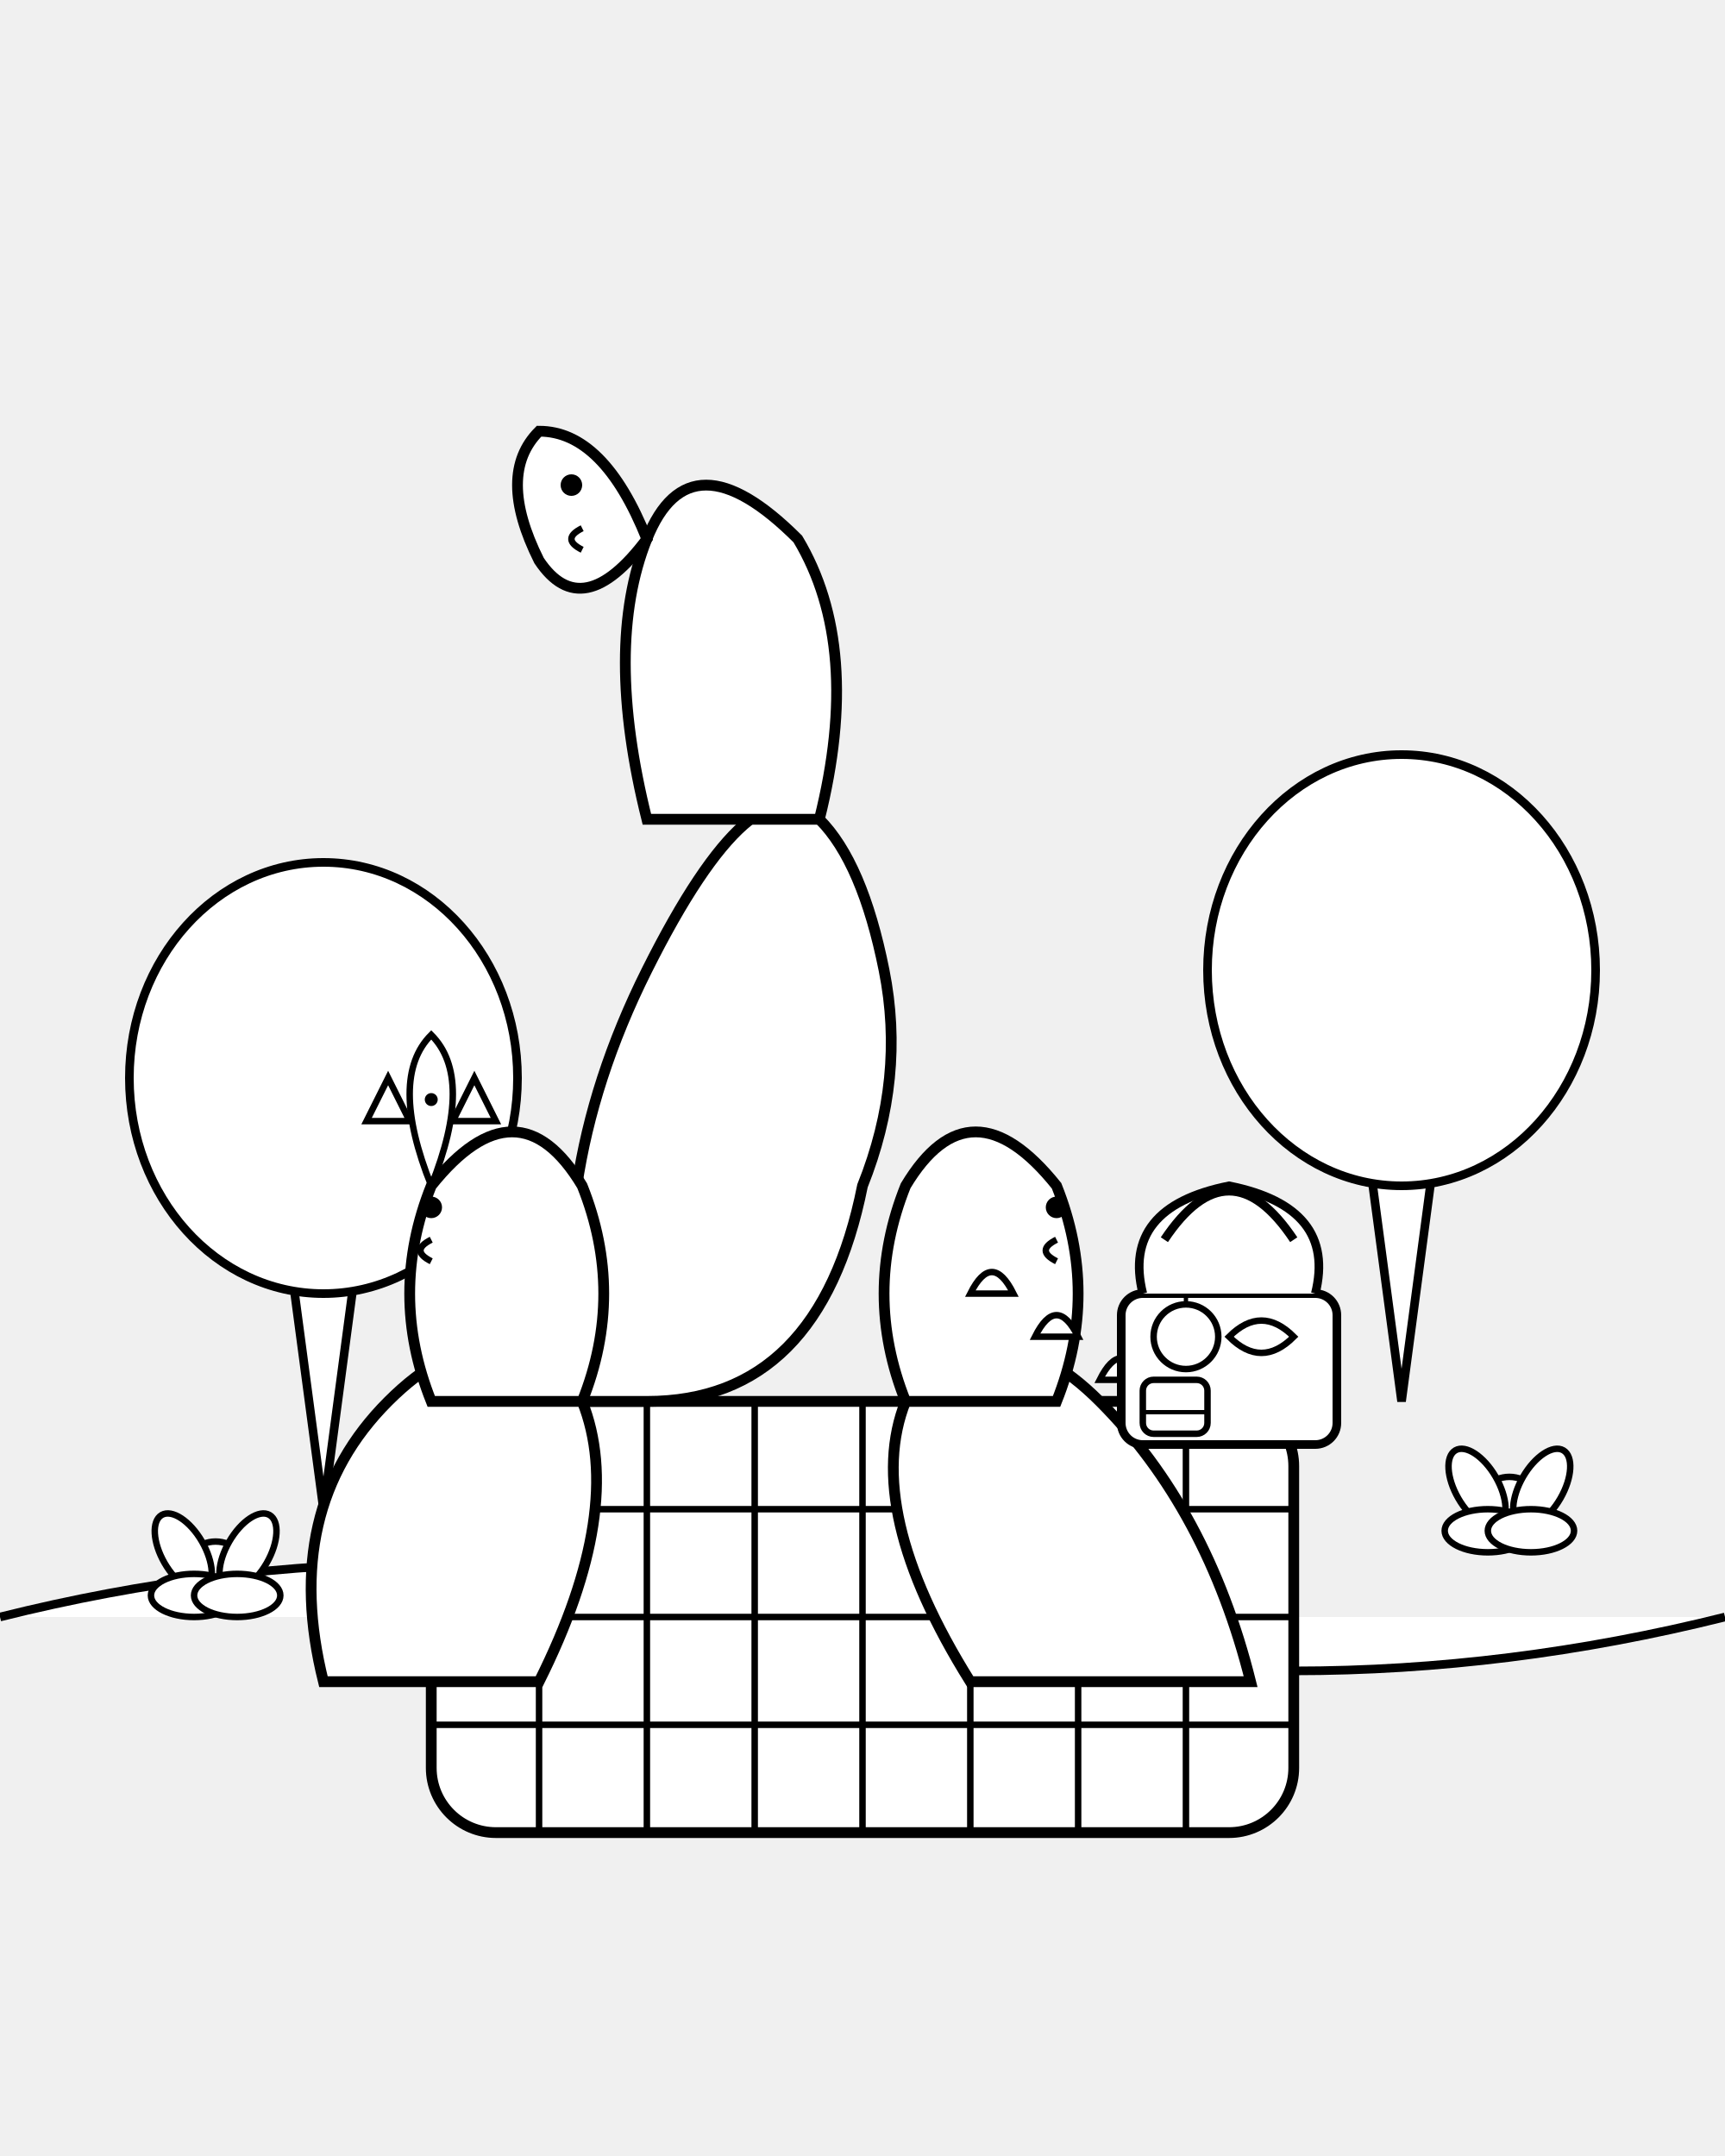
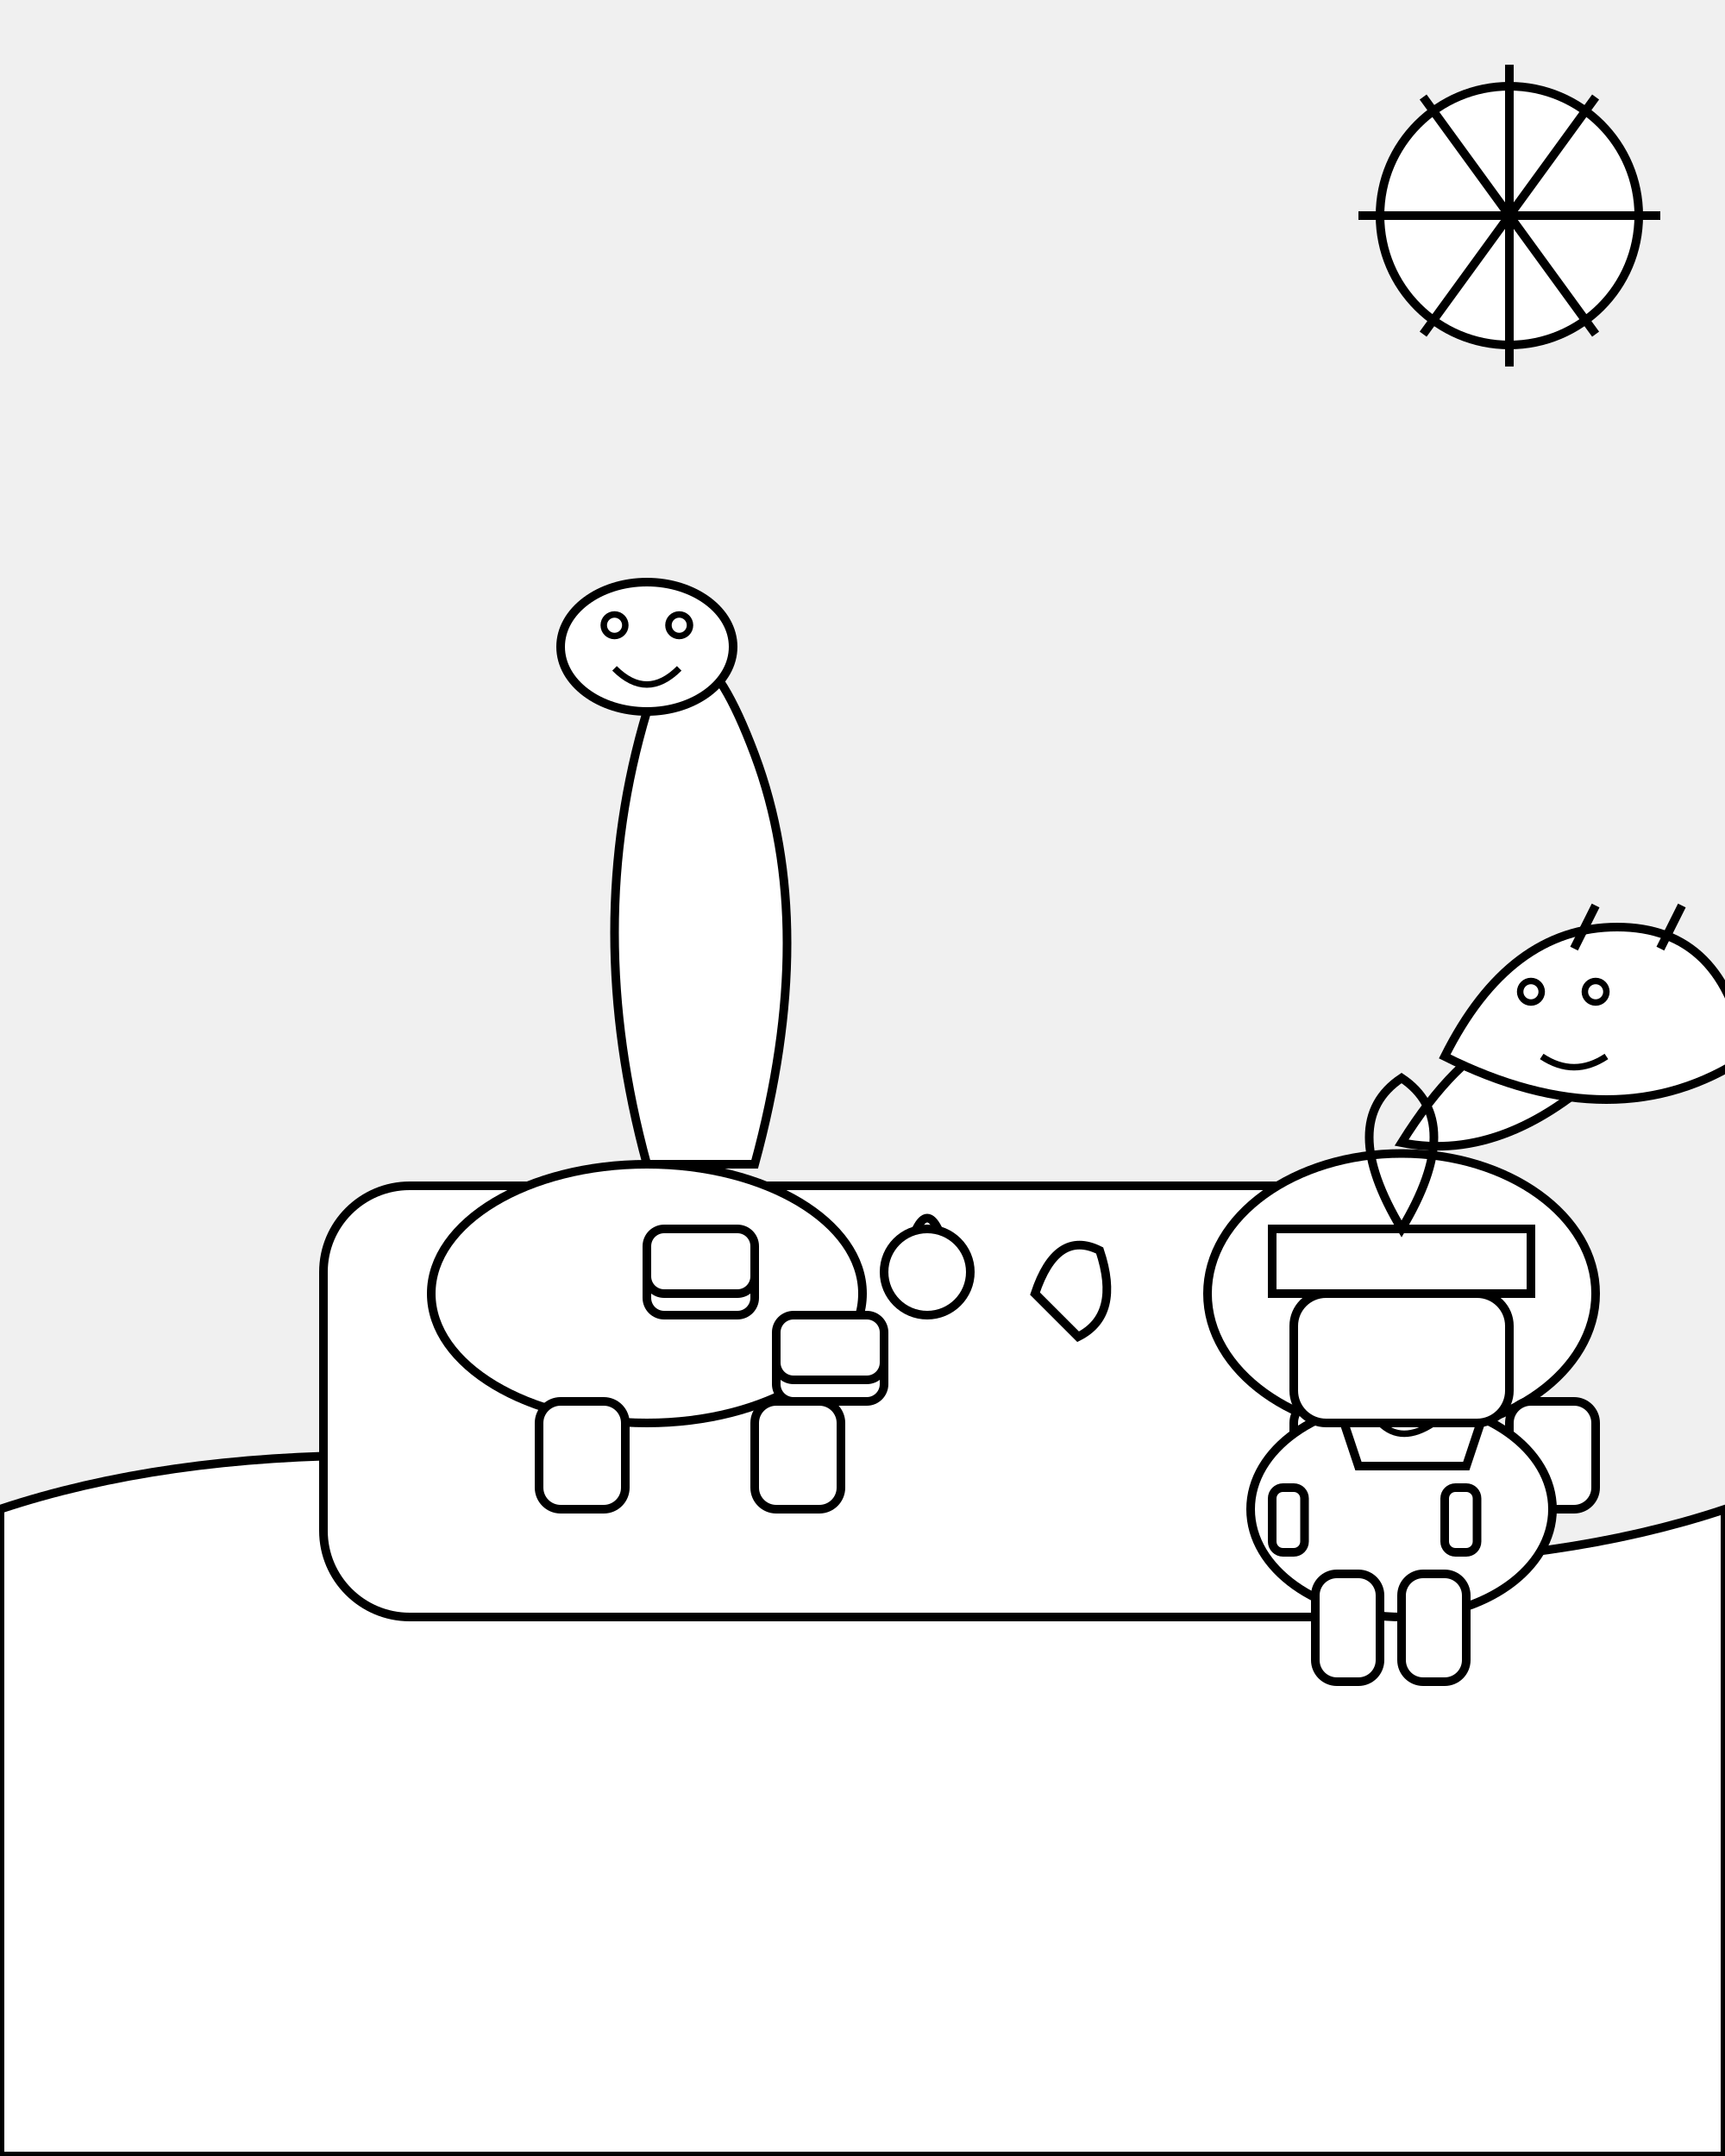
<svg xmlns="http://www.w3.org/2000/svg" viewBox="0 0 800 1000">
-   <path d="M 0 750 Q 200 700 400 750 Q 600 800 800 750" fill="white" stroke="black" stroke-width="4" />
-   <g id="trees">
-     <path d="M 650 650 L 630 500 C 600 400 700 400 670 500 L 650 650 Z" fill="white" stroke="black" stroke-width="4" />
-     <ellipse cx="650" cy="450" rx="90" ry="100" fill="white" stroke="black" stroke-width="4" />
-     <path d="M 150 700 L 130 550 C 100 450 200 450 170 550 L 150 700 Z" fill="white" stroke="black" stroke-width="4" />
-     <ellipse cx="150" cy="500" rx="90" ry="100" fill="white" stroke="black" stroke-width="4" />
+   <defs>
+     <style type="text/css">
+       .outline { stroke: black; stroke-width: 4; fill: white; }
+       .outline-no-fill { stroke: black; stroke-width: 4; fill: none; }
+       .eye { fill: white; stroke: black; stroke-width: 3; }
+       .mouth { fill: none; stroke: black; stroke-width: 3; }
+     </style>
+   </defs>
+   <g id="sun">
+     <circle cx="700" cy="100" r="60" class="outline" />
+     <line x1="700" y1="30" x2="700" y2="170" class="outline-no-fill" />
+     <line x1="630" y1="100" x2="770" y2="100" class="outline-no-fill" />
+     <line x1="660" y1="45" x2="740" y2="155" class="outline-no-fill" />
+     <line x1="660" y1="155" x2="740" y2="45" class="outline-no-fill" />
  </g>
-   <g id="flowers">
-     <circle cx="700" cy="700" r="15" fill="white" stroke="black" stroke-width="3" />
-     <ellipse cx="685" cy="690" rx="10" ry="20" transform="rotate(-30 685 690)" fill="white" stroke="black" stroke-width="3" />
-     <ellipse cx="715" cy="690" rx="10" ry="20" transform="rotate(30 715 690)" fill="white" stroke="black" stroke-width="3" />
-     <ellipse cx="690" cy="710" rx="10" ry="20" transform="rotate(-90 690 710)" fill="white" stroke="black" stroke-width="3" />
-     <ellipse cx="710" cy="710" rx="10" ry="20" transform="rotate(90 710 710)" fill="white" stroke="black" stroke-width="3" />
-     <circle cx="100" cy="730" r="15" fill="white" stroke="black" stroke-width="3" />
-     <ellipse cx="85" cy="720" rx="10" ry="20" transform="rotate(-30 85 720)" fill="white" stroke="black" stroke-width="3" />
-     <ellipse cx="115" cy="720" rx="10" ry="20" transform="rotate(30 115 720)" fill="white" stroke="black" stroke-width="3" />
-     <ellipse cx="90" cy="740" rx="10" ry="20" transform="rotate(-90 90 740)" fill="white" stroke="black" stroke-width="3" />
-     <ellipse cx="110" cy="740" rx="10" ry="20" transform="rotate(90 110 740)" fill="white" stroke="black" stroke-width="3" />
+   <path d="M0 700 Q150 650 400 700 T800 700 L800 1000 L0 1000 Z" class="outline" />
+   <rect x="150" y="550" width="500" height="200" rx="40" ry="40" class="outline" />
+   <g id="dino1_brontosaurus" transform="translate(100, -50)">
+     <ellipse cx="200" cy="650" rx="100" ry="60" class="outline" />
+     <path d="M250 590 Q280 480 250 400 Q220 320 200 380 Q170 480 200 590 Z" class="outline" />
+     <ellipse cx="200" cy="350" rx="40" ry="30" class="outline" />
+     <rect x="150" y="700" width="40" height="50" rx="10" ry="10" class="outline" />
+     <rect x="250" y="700" width="40" height="50" rx="10" ry="10" class="outline" />
+     <circle cx="185" cy="340" r="5" class="eye" />
+     <circle cx="215" cy="340" r="5" class="eye" />
+     <path d="M185 360 Q200 375 215 360" class="mouth" />
  </g>
-   <g id="picnic_blanket">
-     <rect x="200" y="650" width="400" height="200" rx="30" ry="30" fill="white" stroke="black" stroke-width="5" />
-     <g stroke="black" stroke-width="3">
-       <line x1="250" y1="650" x2="250" y2="850" />
-       <line x1="300" y1="650" x2="300" y2="850" />
-       <line x1="350" y1="650" x2="350" y2="850" />
-       <line x1="400" y1="650" x2="400" y2="850" />
-       <line x1="450" y1="650" x2="450" y2="850" />
-       <line x1="500" y1="650" x2="500" y2="850" />
-       <line x1="550" y1="650" x2="550" y2="850" />
-       <line x1="200" y1="700" x2="600" y2="700" />
-       <line x1="200" y1="750" x2="600" y2="750" />
-       <line x1="200" y1="800" x2="600" y2="800" />
-     </g>
+   <g id="dino2_triceratops" transform="translate(450, -50)">
+     <ellipse cx="200" cy="650" rx="90" ry="65" class="outline" />
+     <path d="M200 580 Q250 500 300 540 Q250 590 200 580 Z" class="outline" />
+     <path d="M220 540 Q250 480 300 480 Q350 480 360 540 Q300 580 220 540 Z" class="outline" />
+     <line x1="280" y1="490" x2="290" y2="470" class="outline-no-fill" />
+     <line x1="320" y1="490" x2="330" y2="470" class="outline-no-fill" />
+     <rect x="150" y="700" width="40" height="50" rx="10" ry="10" class="outline" />
+     <rect x="250" y="700" width="40" height="50" rx="10" ry="10" class="outline" />
+     <circle cx="260" cy="510" r="5" class="eye" />
+     <circle cx="290" cy="510" r="5" class="eye" />
+     <path d="M265 540 Q280 550 295 540" class="mouth" />
  </g>
-   <g id="brontosaurus">
-     <path d="M 270 650 Q 250 550 300 450 Q 350 350 380 380 Q 400 400 410 450 Q 420 500 400 550 Q 380 650 300 650 Z" fill="white" stroke="black" stroke-width="5" />
-     <path d="M 380 380 Q 400 300 370 250 Q 320 200 300 250 Q 280 300 300 380 Z" fill="white" stroke="black" stroke-width="5" />
-     <path d="M 300 250 Q 280 200 250 200 Q 230 220 250 260 Q 270 290 300 250 Z" fill="white" stroke="black" stroke-width="5" />
-     <circle cx="265" cy="225" r="5" fill="black" />
-     <path d="M 270 245 Q 260 250 270 255" fill="none" stroke="black" stroke-width="3" />
-   </g>
-   <g id="triceratops">
-     <path d="M 150 780 Q 130 700 180 650 Q 230 600 270 650 Q 290 700 250 780 Z" fill="white" stroke="black" stroke-width="5" />
-     <path d="M 270 650 Q 290 600 270 550 Q 240 500 200 550 Q 180 600 200 650 Z" fill="white" stroke="black" stroke-width="5" />
-     <path d="M 200 550 Q 180 500 200 480 Q 220 500 200 550 Z" fill="white" stroke="black" stroke-width="3" />
-     <path d="M 210 520 L 220 500 L 230 520 Z" fill="white" stroke="black" stroke-width="3" />
-     <path d="M 190 520 L 180 500 L 170 520 Z" fill="white" stroke="black" stroke-width="3" />
-     <circle cx="200" cy="510" r="3" fill="black" />
-     <circle cx="200" cy="560" r="5" fill="black" />
-     <path d="M 200 575 Q 190 580 200 585" fill="none" stroke="black" stroke-width="3" />
-   </g>
-   <g id="stegosaurus">
-     <path d="M 580 780 Q 560 700 510 650 Q 460 600 420 650 Q 400 700 450 780 Z" fill="white" stroke="black" stroke-width="5" />
-     <path d="M 420 650 Q 400 600 420 550 Q 450 500 490 550 Q 510 600 490 650 Z" fill="white" stroke="black" stroke-width="5" />
-     <path d="M 450 600 Q 460 580 470 600 Z" fill="white" stroke="black" stroke-width="3" />
-     <path d="M 480 620 Q 490 600 500 620 Z" fill="white" stroke="black" stroke-width="3" />
-     <path d="M 510 640 Q 520 620 530 640 Z" fill="white" stroke="black" stroke-width="3" />
-     <path d="M 540 660 Q 550 640 560 660 Z" fill="white" stroke="black" stroke-width="3" />
-     <circle cx="490" cy="560" r="5" fill="black" />
-     <path d="M 490 575 Q 480 580 490 585" fill="none" stroke="black" stroke-width="3" />
+   <g id="dino3_baby_t-rex" transform="translate(150, 0)">
+     <ellipse cx="500" cy="700" rx="70" ry="50" class="outline" />
+     <path d="M470 650 Q500 600 540 650 L530 680 L480 680 Z" class="outline" />
+     <rect x="440" y="690" width="15" height="30" rx="5" ry="5" class="outline" />
+     <rect x="520" y="690" width="15" height="30" rx="5" ry="5" class="outline" />
+     <rect x="460" y="730" width="30" height="50" rx="10" ry="10" class="outline" />
+     <rect x="500" y="730" width="30" height="50" rx="10" ry="10" class="outline" />
+     <circle cx="485" cy="635" r="4" class="eye" />
+     <circle cx="510" cy="635" r="4" class="eye" />
+     <path d="M490 660 Q500 670 515 660" class="mouth" />
  </g>
  <g id="picnic_basket">
-     <rect x="520" y="600" width="100" height="70" rx="10" ry="10" fill="white" stroke="black" stroke-width="4" />
-     <path d="M 530 600 Q 520 560 570 550 Q 620 560 610 600" fill="white" stroke="black" stroke-width="4" />
-     <path d="M 540 575 Q 570 530 600 575" fill="none" stroke="black" stroke-width="4" />
+     <rect x="600" y="600" width="100" height="60" rx="15" ry="15" class="outline" />
+     <path d="M590 600 L710 600 L710 570 L590 570 Z" class="outline" />
+     <path d="M650 570 Q620 520 650 500 Q680 520 650 570 Z" class="outline-no-fill" />
  </g>
-   <g id="picnic_food">
-     <circle cx="550" cy="620" r="15" fill="white" stroke="black" stroke-width="3" />
-     <line x1="550" y1="605" x2="550" y2="600" stroke="black" stroke-width="2" />
-     <path d="M 570 620 C 580 610 590 610 600 620 C 590 630 580 630 570 620 Z" fill="white" stroke="black" stroke-width="3" />
-     <rect x="530" y="640" width="30" height="25" rx="5" ry="5" fill="white" stroke="black" stroke-width="3" />
-     <line x1="530" y1="655" x2="560" y2="655" stroke="black" stroke-width="2" />
+   <g id="food_items">
+     <rect x="300" y="580" width="50" height="30" rx="8" ry="8" class="outline" />
+     <rect x="300" y="570" width="50" height="30" rx="8" ry="8" class="outline" />
+     <rect x="360" y="620" width="50" height="30" rx="8" ry="8" class="outline" />
+     <rect x="360" y="610" width="50" height="30" rx="8" ry="8" class="outline" />
+     <circle cx="430" cy="590" r="20" class="outline" />
+     <path d="M425 570 Q430 560 435 570" class="outline-no-fill" />
+     <path d="M480 600 Q490 570 510 580 Q520 610 500 620 Z" class="outline" />
  </g>
</svg>
